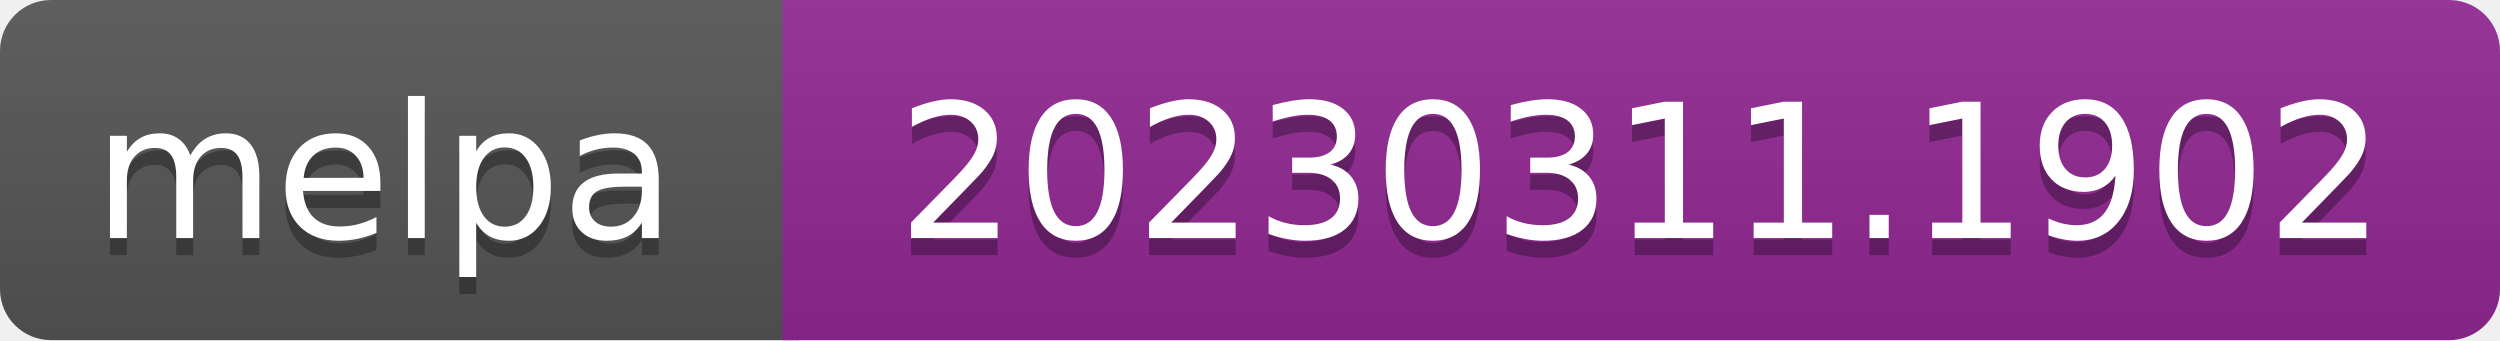
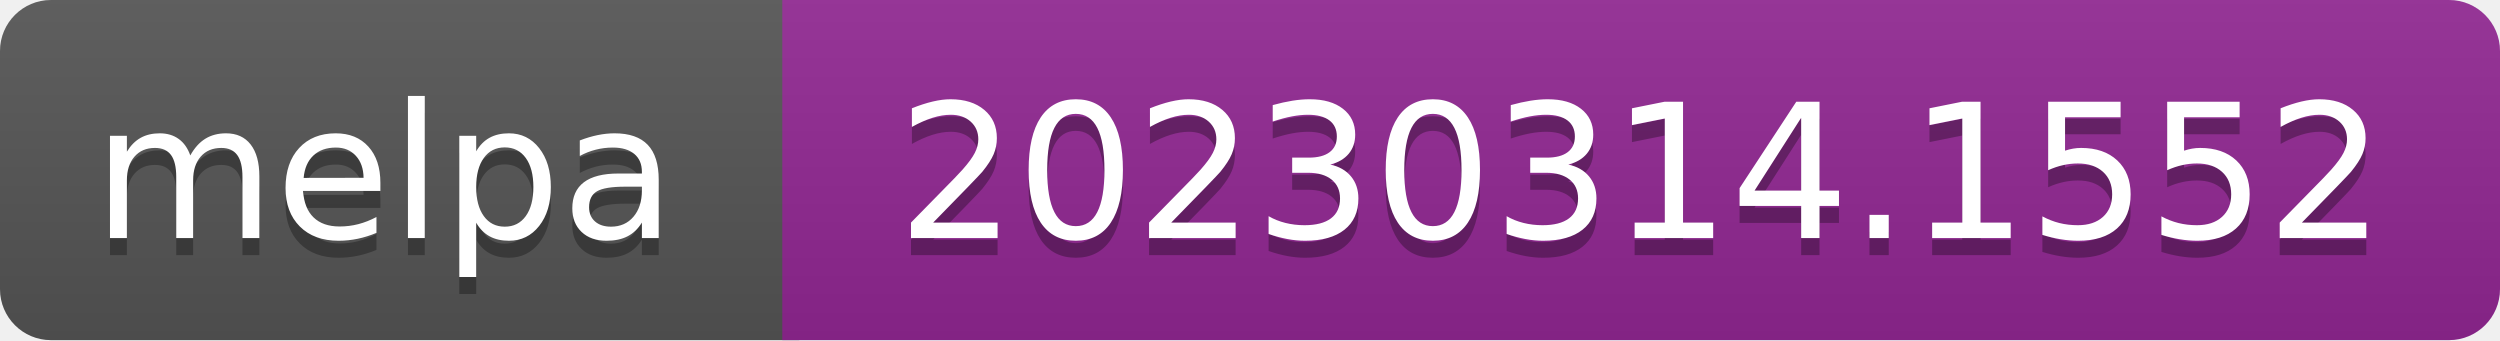
- <svg xmlns="http://www.w3.org/2000/svg" width="147" height="20" role="img" aria-label="melpa: 20230311.1902">
+ <svg xmlns="http://www.w3.org/2000/svg" width="147" height="20" role="img" aria-label="melpa: 20230314.1552">
  <linearGradient id="s" x2="0" y2="100%">
    <stop offset="0" stop-color="#bbb" stop-opacity=".1" />
    <stop offset="1" stop-opacity=".1" />
  </linearGradient>
  <clipPath id="r">
    <rect width="147" height="20" rx="3" fill="#fff" />
  </clipPath>
  <g clip-path="url(#r)">
    <rect width="47" height="20" fill="#555" />
    <rect x="46" width="147" height="20" fill="#922793" />
    <rect width="147" height="20" fill="url(#s)" />
  </g>
  <g fill="#fff" text-anchor="middle" font-family="Verdana,Geneva,DejaVu Sans,sans-serif" font-size="110" text-rendering="geometricPrecision">
    <text aria-hidden="true" x="226" y="150" fill="#010101" fill-opacity=".3" transform="scale(.1)" textLength="343">melpa</text>
    <text x="226" y="140" transform="scale(.1)" fill="#fff" textLength="343">melpa</text>
-     <text aria-hidden="true" x="965" y="150" fill="#010101" fill-opacity=".3" transform="scale(.1)" textLength="875">20230311.1902</text>
-     <text x="965" y="140" transform="scale(.1)" fill="#fff" textLength="875">20230311.1902</text>
+     <text aria-hidden="true" x="965" y="150" fill="#010101" fill-opacity=".3" transform="scale(.1)" textLength="875">20230314.1552</text>
+     <text x="965" y="140" transform="scale(.1)" fill="#fff" textLength="875">20230314.1552</text>
  </g>
</svg>
